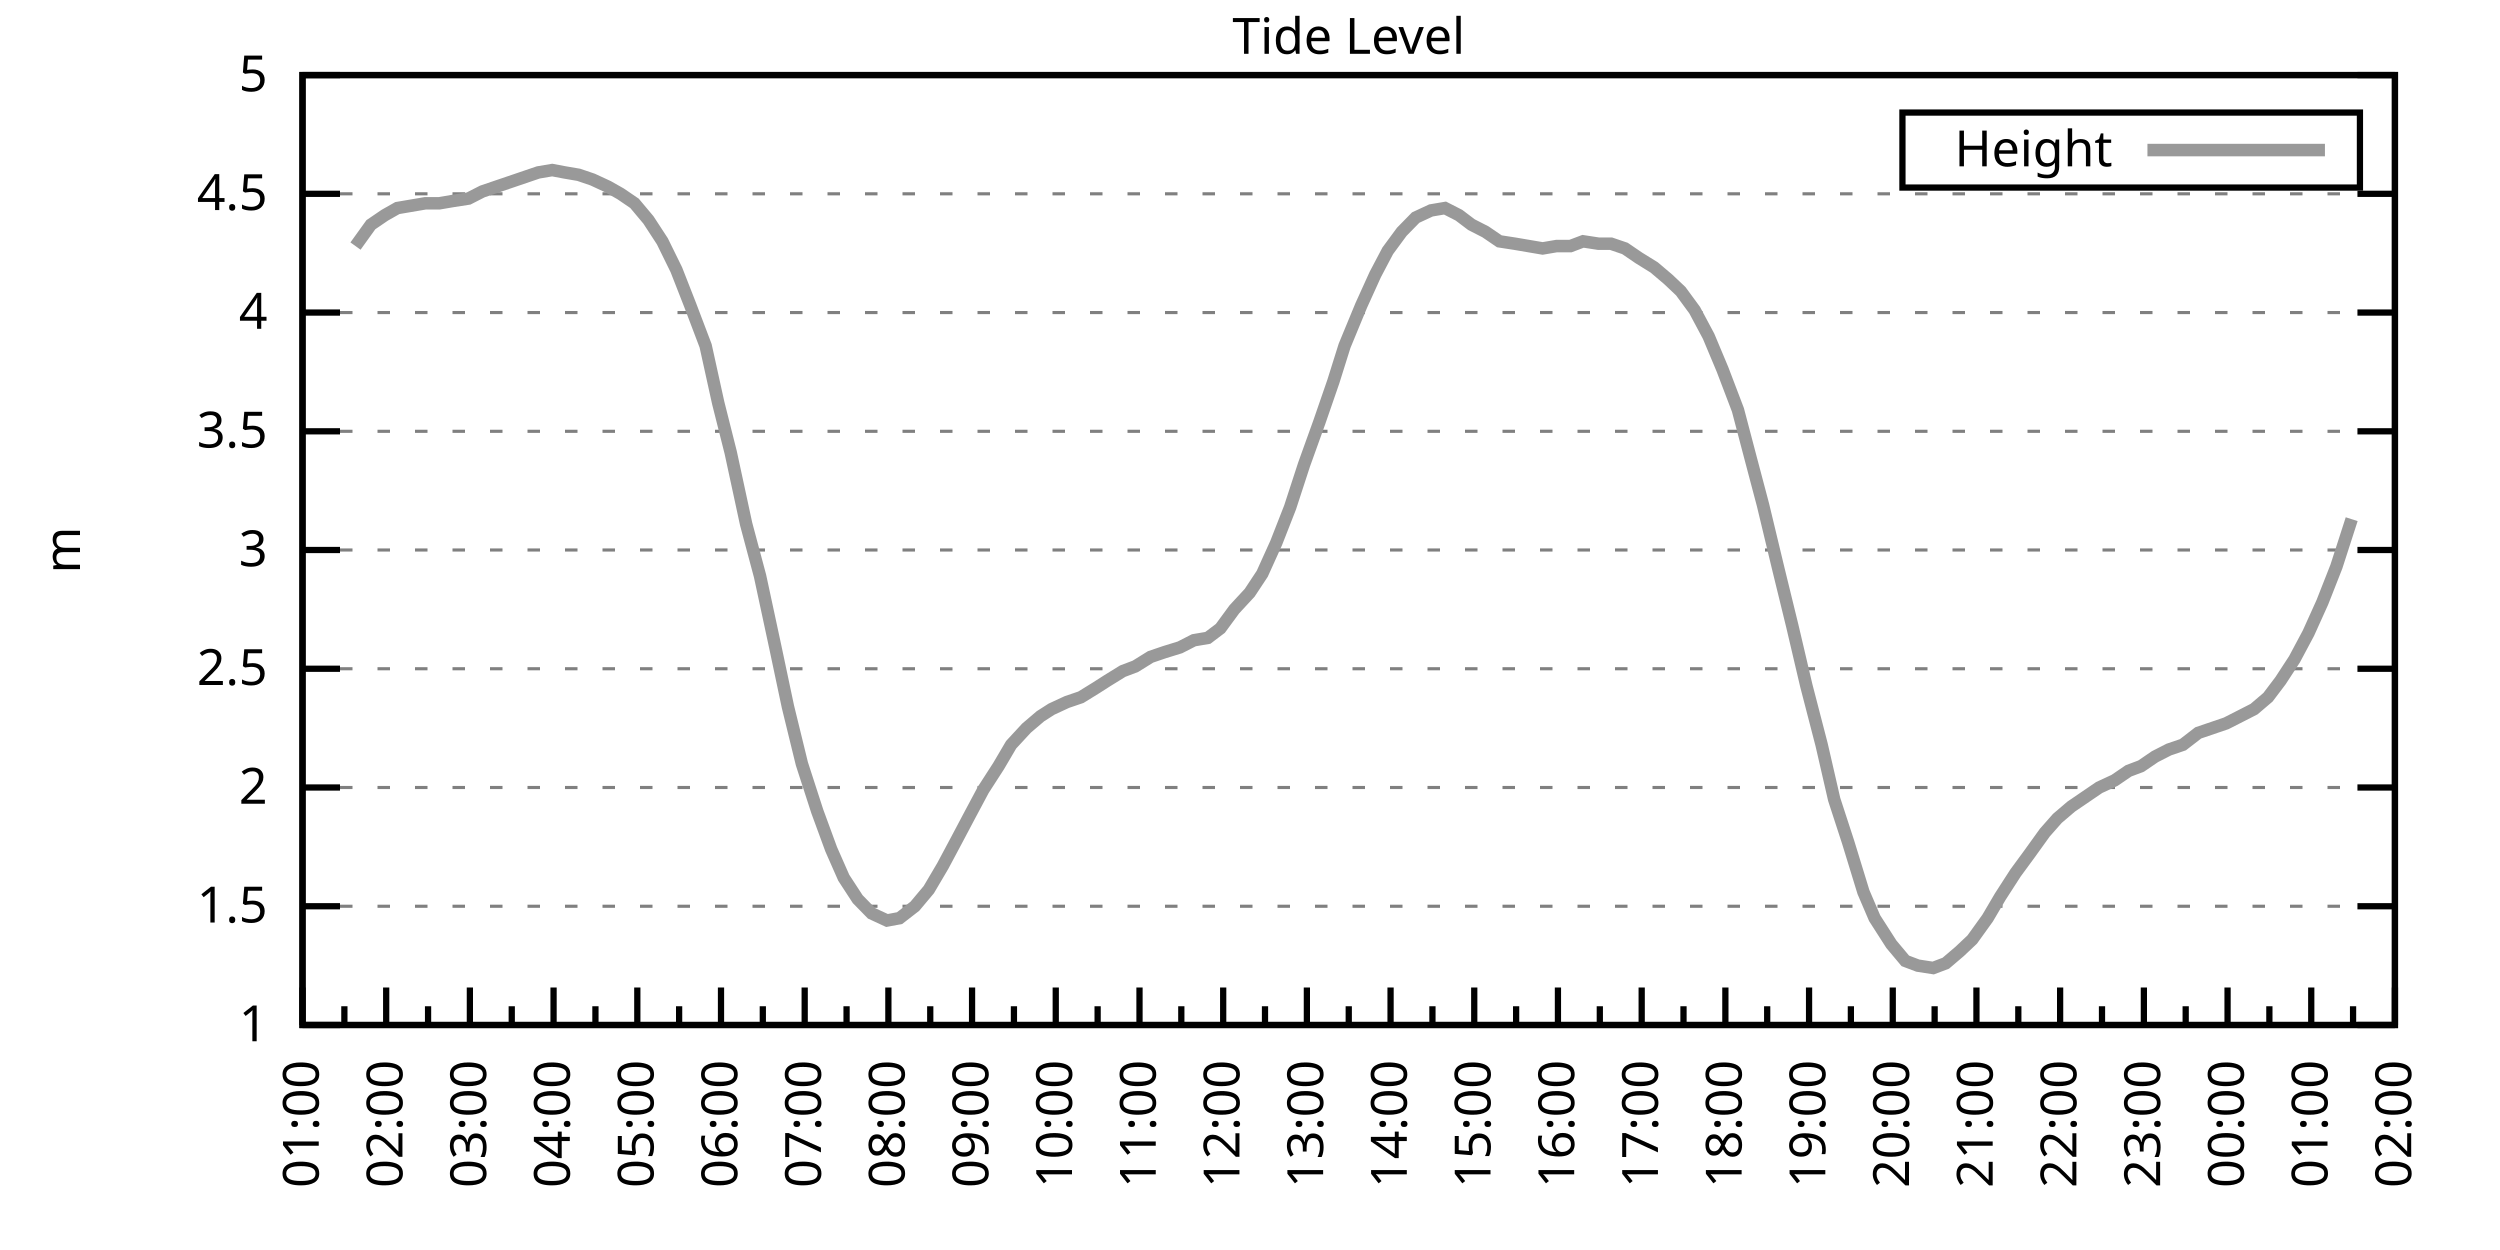
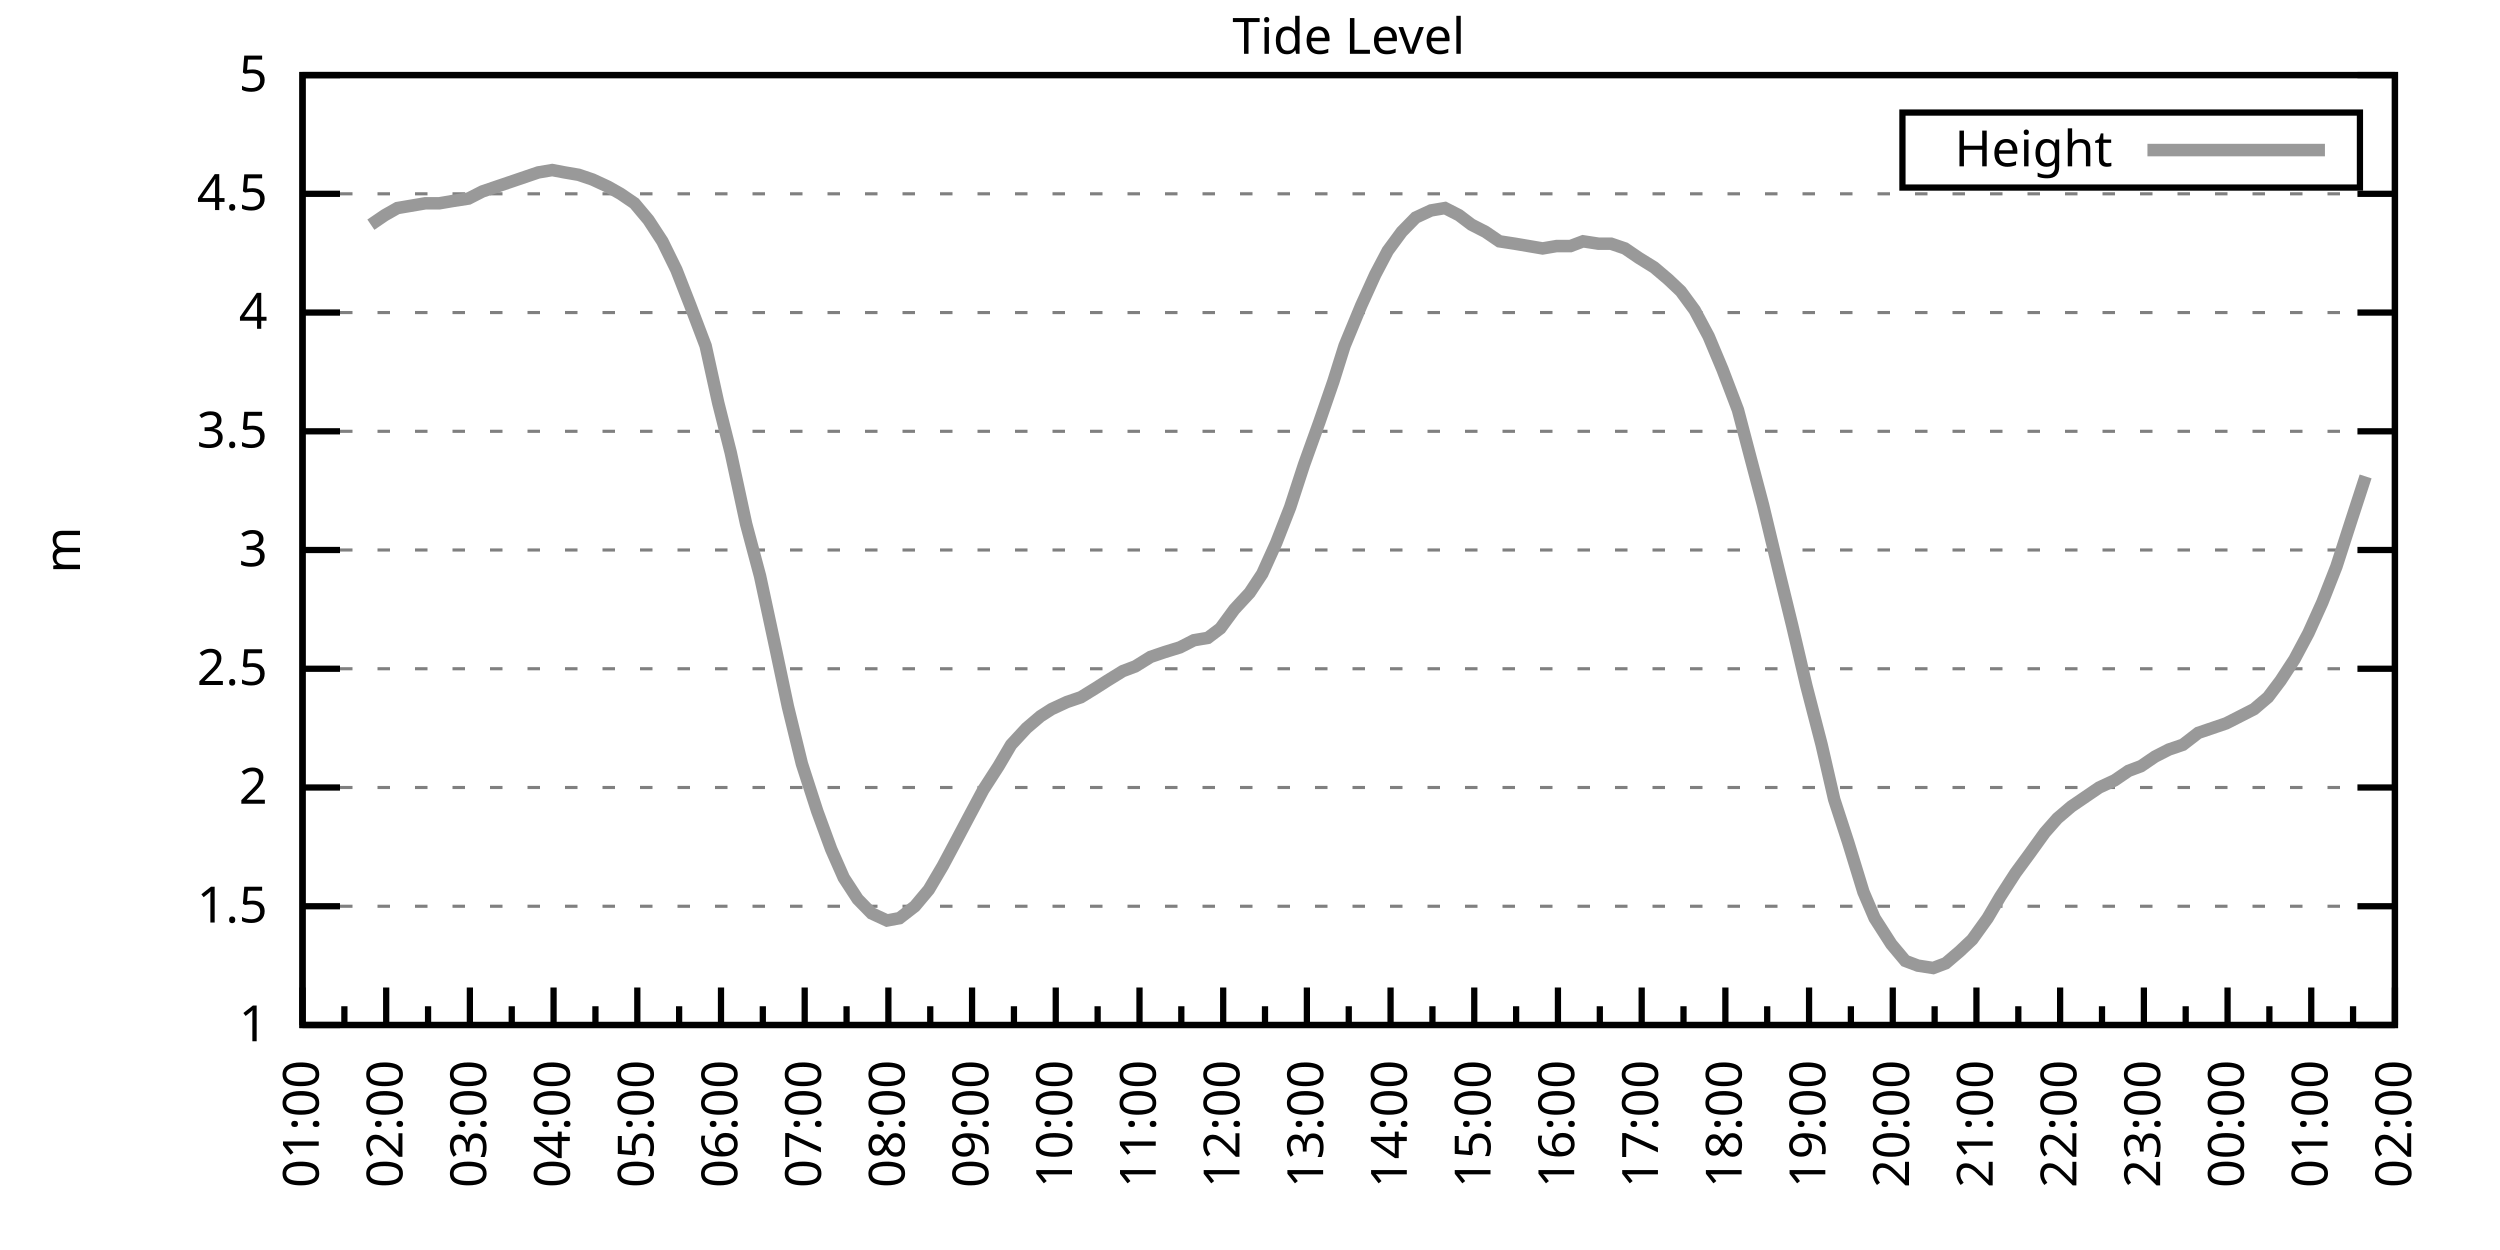
<svg xmlns="http://www.w3.org/2000/svg" xmlns:xlink="http://www.w3.org/1999/xlink" width="400" height="200" viewBox="0 0 400 200">
  <g id="gnuplot_canvas">
    <rect x="0" y="0" width="400" height="200" fill="none" />
    <defs>
      <circle id="gpDot" r="0.5" stroke-width="0.5" stroke="currentColor" />
      <path id="gpPt0" stroke-width="0.333" stroke="currentColor" d="M-1,0 h2 M0,-1 v2" />
      <path id="gpPt1" stroke-width="0.333" stroke="currentColor" d="M-1,-1 L1,1 M1,-1 L-1,1" />
      <path id="gpPt2" stroke-width="0.333" stroke="currentColor" d="M-1,0 L1,0 M0,-1 L0,1 M-1,-1 L1,1 M-1,1 L1,-1" />
      <rect id="gpPt3" stroke-width="0.333" stroke="currentColor" x="-1" y="-1" width="2" height="2" />
      <rect id="gpPt4" stroke-width="0.333" stroke="currentColor" fill="currentColor" x="-1" y="-1" width="2" height="2" />
      <circle id="gpPt5" stroke-width="0.333" stroke="currentColor" cx="0" cy="0" r="1" />
      <use xlink:href="#gpPt5" id="gpPt6" fill="currentColor" stroke="none" />
      <path id="gpPt7" stroke-width="0.333" stroke="currentColor" d="M0,-1.33 L-1.33,0.67 L1.33,0.67 z" />
      <use xlink:href="#gpPt7" id="gpPt8" fill="currentColor" stroke="none" />
      <use xlink:href="#gpPt7" id="gpPt9" stroke="currentColor" transform="rotate(180)" />
      <use xlink:href="#gpPt9" id="gpPt10" fill="currentColor" stroke="none" />
      <use xlink:href="#gpPt3" id="gpPt11" stroke="currentColor" transform="rotate(45)" />
      <use xlink:href="#gpPt11" id="gpPt12" fill="currentColor" stroke="none" />
      <path id="gpPt13" stroke-width="0.333" stroke="currentColor" d="M0,1.330 L1.265,0.411 L0.782,-1.067 L-0.782,-1.076 L-1.265,0.411 z" />
      <use xlink:href="#gpPt13" id="gpPt14" fill="currentColor" stroke="none" />
      <filter id="textbox" filterUnits="objectBoundingBox" x="0" y="0" height="1" width="1">
        <feFlood flood-color="white" flood-opacity="1" result="bgnd" />
        <feComposite in="SourceGraphic" in2="bgnd" operator="atop" />
      </filter>
      <filter id="greybox" filterUnits="objectBoundingBox" x="0" y="0" height="1" width="1">
        <feFlood flood-color="lightgrey" flood-opacity="1" result="grey" />
        <feComposite in="SourceGraphic" in2="grey" operator="atop" />
      </filter>
    </defs>
    <g fill="none" color="white" stroke="currentColor" stroke-width="1.00" stroke-linecap="butt" stroke-linejoin="miter">
</g>
    <g fill="none" color="black" stroke="currentColor" stroke-width="1.00" stroke-linecap="butt" stroke-linejoin="miter">
      <g stroke="none" shape-rendering="crispEdges">
        <polygon fill="rgb(255, 255, 255)" points="48.40,164.00 383.18,164.00 383.18,12.02 48.40,12.02 " />
      </g>
    </g>
    <g fill="none" color="black" stroke="currentColor" stroke-width="1.00" stroke-linecap="butt" stroke-linejoin="miter">
</g>
    <g fill="none" color="black" stroke="black" stroke-width="0.50" stroke-linecap="butt" stroke-linejoin="miter">
</g>
    <g fill="none" color="gray" stroke="currentColor" stroke-width="0.50" stroke-linecap="butt" stroke-linejoin="miter">
      <path stroke="gray" stroke-dasharray="2,4" class="gridline" d="M48.40,164.00 L383.19,164.00  " />
    </g>
    <g fill="none" color="gray" stroke="gray" stroke-width="1.00" stroke-linecap="butt" stroke-linejoin="miter">
</g>
    <g fill="none" color="black" stroke="currentColor" stroke-width="1.00" stroke-linecap="butt" stroke-linejoin="miter">
      <path stroke="black" d="M48.40,164.00 L54.40,164.00 M383.19,164.00 L377.19,164.00  " />
      <g transform="translate(42.80,166.60)" stroke="none" fill="black" font-family="Sans" font-size="8.00" text-anchor="end">
        <text>
          <tspan font-family="Sans"> 1</tspan>
        </text>
      </g>
    </g>
    <g fill="none" color="black" stroke="currentColor" stroke-width="1.00" stroke-linecap="butt" stroke-linejoin="miter">
</g>
    <g fill="none" color="black" stroke="black" stroke-width="0.50" stroke-linecap="butt" stroke-linejoin="miter">
</g>
    <g fill="none" color="gray" stroke="currentColor" stroke-width="0.50" stroke-linecap="butt" stroke-linejoin="miter">
      <path stroke="gray" stroke-dasharray="2,4" class="gridline" d="M48.40,145.00 L383.19,145.00  " />
    </g>
    <g fill="none" color="gray" stroke="gray" stroke-width="1.00" stroke-linecap="butt" stroke-linejoin="miter">
</g>
    <g fill="none" color="black" stroke="currentColor" stroke-width="1.00" stroke-linecap="butt" stroke-linejoin="miter">
      <path stroke="black" d="M48.40,145.00 L54.40,145.00 M383.19,145.00 L377.19,145.00  " />
      <g transform="translate(42.80,147.60)" stroke="none" fill="black" font-family="Sans" font-size="8.00" text-anchor="end">
        <text>
          <tspan font-family="Sans"> 1.5</tspan>
        </text>
      </g>
    </g>
    <g fill="none" color="black" stroke="currentColor" stroke-width="1.00" stroke-linecap="butt" stroke-linejoin="miter">
</g>
    <g fill="none" color="black" stroke="black" stroke-width="0.50" stroke-linecap="butt" stroke-linejoin="miter">
</g>
    <g fill="none" color="gray" stroke="currentColor" stroke-width="0.50" stroke-linecap="butt" stroke-linejoin="miter">
      <path stroke="gray" stroke-dasharray="2,4" class="gridline" d="M48.40,126.00 L383.19,126.00  " />
    </g>
    <g fill="none" color="gray" stroke="gray" stroke-width="1.00" stroke-linecap="butt" stroke-linejoin="miter">
</g>
    <g fill="none" color="black" stroke="currentColor" stroke-width="1.00" stroke-linecap="butt" stroke-linejoin="miter">
      <path stroke="black" d="M48.40,126.00 L54.40,126.00 M383.19,126.00 L377.19,126.00  " />
      <g transform="translate(42.80,128.60)" stroke="none" fill="black" font-family="Sans" font-size="8.00" text-anchor="end">
        <text>
          <tspan font-family="Sans"> 2</tspan>
        </text>
      </g>
    </g>
    <g fill="none" color="black" stroke="currentColor" stroke-width="1.00" stroke-linecap="butt" stroke-linejoin="miter">
</g>
    <g fill="none" color="black" stroke="black" stroke-width="0.50" stroke-linecap="butt" stroke-linejoin="miter">
</g>
    <g fill="none" color="gray" stroke="currentColor" stroke-width="0.50" stroke-linecap="butt" stroke-linejoin="miter">
      <path stroke="gray" stroke-dasharray="2,4" class="gridline" d="M48.40,107.00 L383.19,107.00  " />
    </g>
    <g fill="none" color="gray" stroke="gray" stroke-width="1.00" stroke-linecap="butt" stroke-linejoin="miter">
</g>
    <g fill="none" color="black" stroke="currentColor" stroke-width="1.00" stroke-linecap="butt" stroke-linejoin="miter">
      <path stroke="black" d="M48.40,107.00 L54.40,107.00 M383.19,107.00 L377.19,107.00  " />
      <g transform="translate(42.80,109.60)" stroke="none" fill="black" font-family="Sans" font-size="8.00" text-anchor="end">
        <text>
          <tspan font-family="Sans"> 2.5</tspan>
        </text>
      </g>
    </g>
    <g fill="none" color="black" stroke="currentColor" stroke-width="1.00" stroke-linecap="butt" stroke-linejoin="miter">
</g>
    <g fill="none" color="black" stroke="black" stroke-width="0.50" stroke-linecap="butt" stroke-linejoin="miter">
</g>
    <g fill="none" color="gray" stroke="currentColor" stroke-width="0.50" stroke-linecap="butt" stroke-linejoin="miter">
      <path stroke="gray" stroke-dasharray="2,4" class="gridline" d="M48.40,88.00 L383.19,88.00  " />
    </g>
    <g fill="none" color="gray" stroke="gray" stroke-width="1.00" stroke-linecap="butt" stroke-linejoin="miter">
</g>
    <g fill="none" color="black" stroke="currentColor" stroke-width="1.00" stroke-linecap="butt" stroke-linejoin="miter">
      <path stroke="black" d="M48.40,88.00 L54.40,88.00 M383.19,88.00 L377.19,88.00  " />
      <g transform="translate(42.80,90.60)" stroke="none" fill="black" font-family="Sans" font-size="8.00" text-anchor="end">
        <text>
          <tspan font-family="Sans"> 3</tspan>
        </text>
      </g>
    </g>
    <g fill="none" color="black" stroke="currentColor" stroke-width="1.00" stroke-linecap="butt" stroke-linejoin="miter">
</g>
    <g fill="none" color="black" stroke="black" stroke-width="0.50" stroke-linecap="butt" stroke-linejoin="miter">
</g>
    <g fill="none" color="gray" stroke="currentColor" stroke-width="0.50" stroke-linecap="butt" stroke-linejoin="miter">
      <path stroke="gray" stroke-dasharray="2,4" class="gridline" d="M48.40,69.01 L383.19,69.01  " />
    </g>
    <g fill="none" color="gray" stroke="gray" stroke-width="1.00" stroke-linecap="butt" stroke-linejoin="miter">
</g>
    <g fill="none" color="black" stroke="currentColor" stroke-width="1.00" stroke-linecap="butt" stroke-linejoin="miter">
      <path stroke="black" d="M48.40,69.01 L54.40,69.01 M383.19,69.01 L377.19,69.01  " />
      <g transform="translate(42.80,71.61)" stroke="none" fill="black" font-family="Sans" font-size="8.00" text-anchor="end">
        <text>
          <tspan font-family="Sans"> 3.5</tspan>
        </text>
      </g>
    </g>
    <g fill="none" color="black" stroke="currentColor" stroke-width="1.00" stroke-linecap="butt" stroke-linejoin="miter">
</g>
    <g fill="none" color="black" stroke="black" stroke-width="0.50" stroke-linecap="butt" stroke-linejoin="miter">
</g>
    <g fill="none" color="gray" stroke="currentColor" stroke-width="0.50" stroke-linecap="butt" stroke-linejoin="miter">
      <path stroke="gray" stroke-dasharray="2,4" class="gridline" d="M48.40,50.01 L383.19,50.01  " />
    </g>
    <g fill="none" color="gray" stroke="gray" stroke-width="1.00" stroke-linecap="butt" stroke-linejoin="miter">
</g>
    <g fill="none" color="black" stroke="currentColor" stroke-width="1.00" stroke-linecap="butt" stroke-linejoin="miter">
      <path stroke="black" d="M48.40,50.01 L54.40,50.01 M383.19,50.01 L377.19,50.01  " />
      <g transform="translate(42.80,52.61)" stroke="none" fill="black" font-family="Sans" font-size="8.00" text-anchor="end">
        <text>
          <tspan font-family="Sans"> 4</tspan>
        </text>
      </g>
    </g>
    <g fill="none" color="black" stroke="currentColor" stroke-width="1.00" stroke-linecap="butt" stroke-linejoin="miter">
</g>
    <g fill="none" color="black" stroke="black" stroke-width="0.50" stroke-linecap="butt" stroke-linejoin="miter">
</g>
    <g fill="none" color="gray" stroke="currentColor" stroke-width="0.50" stroke-linecap="butt" stroke-linejoin="miter">
      <path stroke="gray" stroke-dasharray="2,4" class="gridline" d="M48.40,31.01 L383.19,31.01  " />
    </g>
    <g fill="none" color="gray" stroke="gray" stroke-width="1.00" stroke-linecap="butt" stroke-linejoin="miter">
</g>
    <g fill="none" color="black" stroke="currentColor" stroke-width="1.00" stroke-linecap="butt" stroke-linejoin="miter">
      <path stroke="black" d="M48.40,31.01 L54.40,31.01 M383.19,31.01 L377.19,31.01  " />
      <g transform="translate(42.80,33.61)" stroke="none" fill="black" font-family="Sans" font-size="8.00" text-anchor="end">
        <text>
          <tspan font-family="Sans"> 4.5</tspan>
        </text>
      </g>
    </g>
    <g fill="none" color="black" stroke="currentColor" stroke-width="1.00" stroke-linecap="butt" stroke-linejoin="miter">
</g>
    <g fill="none" color="black" stroke="black" stroke-width="0.50" stroke-linecap="butt" stroke-linejoin="miter">
</g>
    <g fill="none" color="gray" stroke="currentColor" stroke-width="0.50" stroke-linecap="butt" stroke-linejoin="miter">
      <path stroke="gray" stroke-dasharray="2,4" class="gridline" d="M48.40,12.01 L383.19,12.01  " />
    </g>
    <g fill="none" color="gray" stroke="gray" stroke-width="1.00" stroke-linecap="butt" stroke-linejoin="miter">
</g>
    <g fill="none" color="black" stroke="currentColor" stroke-width="1.00" stroke-linecap="butt" stroke-linejoin="miter">
      <path stroke="black" d="M48.40,12.01 L54.40,12.01 M383.19,12.01 L377.19,12.01  " />
      <g transform="translate(42.80,14.61)" stroke="none" fill="black" font-family="Sans" font-size="8.00" text-anchor="end">
        <text>
          <tspan font-family="Sans"> 5</tspan>
        </text>
      </g>
    </g>
    <g fill="none" color="black" stroke="currentColor" stroke-width="1.00" stroke-linecap="butt" stroke-linejoin="miter">
      <path stroke="black" d="M48.40,164.00 L48.40,158.00  " />
      <g transform="translate(51.00,169.60) rotate(270)" stroke="none" fill="black" font-family="Sans" font-size="8.00" text-anchor="end">
        <text>
          <tspan font-family="Sans">01:00</tspan>
        </text>
      </g>
    </g>
    <g fill="none" color="black" stroke="currentColor" stroke-width="1.00" stroke-linecap="butt" stroke-linejoin="miter">
      <path stroke="black" d="M55.10,164.00 L55.10,161.00 M61.79,164.00 L61.79,158.00  " />
      <g transform="translate(64.39,169.60) rotate(270)" stroke="none" fill="black" font-family="Sans" font-size="8.00" text-anchor="end">
        <text>
          <tspan font-family="Sans">02:00</tspan>
        </text>
      </g>
    </g>
    <g fill="none" color="black" stroke="currentColor" stroke-width="1.00" stroke-linecap="butt" stroke-linejoin="miter">
      <path stroke="black" d="M68.49,164.00 L68.49,161.00 M75.18,164.00 L75.18,158.00  " />
      <g transform="translate(77.78,169.60) rotate(270)" stroke="none" fill="black" font-family="Sans" font-size="8.00" text-anchor="end">
        <text>
          <tspan font-family="Sans">03:00</tspan>
        </text>
      </g>
    </g>
    <g fill="none" color="black" stroke="currentColor" stroke-width="1.00" stroke-linecap="butt" stroke-linejoin="miter">
      <path stroke="black" d="M81.88,164.00 L81.88,161.00 M88.57,164.00 L88.57,158.00  " />
      <g transform="translate(91.17,169.60) rotate(270)" stroke="none" fill="black" font-family="Sans" font-size="8.00" text-anchor="end">
        <text>
          <tspan font-family="Sans">04:00</tspan>
        </text>
      </g>
    </g>
    <g fill="none" color="black" stroke="currentColor" stroke-width="1.00" stroke-linecap="butt" stroke-linejoin="miter">
      <path stroke="black" d="M95.27,164.00 L95.27,161.00 M101.97,164.00 L101.97,158.00  " />
      <g transform="translate(104.57,169.60) rotate(270)" stroke="none" fill="black" font-family="Sans" font-size="8.00" text-anchor="end">
        <text>
          <tspan font-family="Sans">05:00</tspan>
        </text>
      </g>
    </g>
    <g fill="none" color="black" stroke="currentColor" stroke-width="1.00" stroke-linecap="butt" stroke-linejoin="miter">
      <path stroke="black" d="M108.66,164.00 L108.66,161.00 M115.36,164.00 L115.36,158.00  " />
      <g transform="translate(117.96,169.60) rotate(270)" stroke="none" fill="black" font-family="Sans" font-size="8.00" text-anchor="end">
        <text>
          <tspan font-family="Sans">06:00</tspan>
        </text>
      </g>
    </g>
    <g fill="none" color="black" stroke="currentColor" stroke-width="1.00" stroke-linecap="butt" stroke-linejoin="miter">
      <path stroke="black" d="M122.05,164.00 L122.05,161.00 M128.75,164.00 L128.75,158.00  " />
      <g transform="translate(131.35,169.60) rotate(270)" stroke="none" fill="black" font-family="Sans" font-size="8.00" text-anchor="end">
        <text>
          <tspan font-family="Sans">07:00</tspan>
        </text>
      </g>
    </g>
    <g fill="none" color="black" stroke="currentColor" stroke-width="1.00" stroke-linecap="butt" stroke-linejoin="miter">
      <path stroke="black" d="M135.45,164.00 L135.45,161.00 M142.14,164.00 L142.14,158.00  " />
      <g transform="translate(144.74,169.60) rotate(270)" stroke="none" fill="black" font-family="Sans" font-size="8.00" text-anchor="end">
        <text>
          <tspan font-family="Sans">08:00</tspan>
        </text>
      </g>
    </g>
    <g fill="none" color="black" stroke="currentColor" stroke-width="1.00" stroke-linecap="butt" stroke-linejoin="miter">
      <path stroke="black" d="M148.84,164.00 L148.84,161.00 M155.53,164.00 L155.53,158.00  " />
      <g transform="translate(158.13,169.60) rotate(270)" stroke="none" fill="black" font-family="Sans" font-size="8.00" text-anchor="end">
        <text>
          <tspan font-family="Sans">09:00</tspan>
        </text>
      </g>
    </g>
    <g fill="none" color="black" stroke="currentColor" stroke-width="1.00" stroke-linecap="butt" stroke-linejoin="miter">
      <path stroke="black" d="M162.23,164.00 L162.23,161.00 M168.92,164.00 L168.92,158.00  " />
      <g transform="translate(171.52,169.60) rotate(270)" stroke="none" fill="black" font-family="Sans" font-size="8.00" text-anchor="end">
        <text>
          <tspan font-family="Sans">10:00</tspan>
        </text>
      </g>
    </g>
    <g fill="none" color="black" stroke="currentColor" stroke-width="1.00" stroke-linecap="butt" stroke-linejoin="miter">
      <path stroke="black" d="M175.62,164.00 L175.62,161.00 M182.32,164.00 L182.32,158.00  " />
      <g transform="translate(184.92,169.60) rotate(270)" stroke="none" fill="black" font-family="Sans" font-size="8.00" text-anchor="end">
        <text>
          <tspan font-family="Sans">11:00</tspan>
        </text>
      </g>
    </g>
    <g fill="none" color="black" stroke="currentColor" stroke-width="1.00" stroke-linecap="butt" stroke-linejoin="miter">
      <path stroke="black" d="M189.01,164.00 L189.01,161.00 M195.71,164.00 L195.71,158.00  " />
      <g transform="translate(198.31,169.60) rotate(270)" stroke="none" fill="black" font-family="Sans" font-size="8.00" text-anchor="end">
        <text>
          <tspan font-family="Sans">12:00</tspan>
        </text>
      </g>
    </g>
    <g fill="none" color="black" stroke="currentColor" stroke-width="1.00" stroke-linecap="butt" stroke-linejoin="miter">
      <path stroke="black" d="M202.40,164.00 L202.40,161.00 M209.10,164.00 L209.10,158.00  " />
      <g transform="translate(211.70,169.60) rotate(270)" stroke="none" fill="black" font-family="Sans" font-size="8.00" text-anchor="end">
        <text>
          <tspan font-family="Sans">13:00</tspan>
        </text>
      </g>
    </g>
    <g fill="none" color="black" stroke="currentColor" stroke-width="1.00" stroke-linecap="butt" stroke-linejoin="miter">
      <path stroke="black" d="M215.80,164.00 L215.80,161.00 M222.49,164.00 L222.49,158.00  " />
      <g transform="translate(225.09,169.60) rotate(270)" stroke="none" fill="black" font-family="Sans" font-size="8.00" text-anchor="end">
        <text>
          <tspan font-family="Sans">14:00</tspan>
        </text>
      </g>
    </g>
    <g fill="none" color="black" stroke="currentColor" stroke-width="1.00" stroke-linecap="butt" stroke-linejoin="miter">
      <path stroke="black" d="M229.19,164.00 L229.19,161.00 M235.88,164.00 L235.88,158.00  " />
      <g transform="translate(238.48,169.60) rotate(270)" stroke="none" fill="black" font-family="Sans" font-size="8.00" text-anchor="end">
        <text>
          <tspan font-family="Sans">15:00</tspan>
        </text>
      </g>
    </g>
    <g fill="none" color="black" stroke="currentColor" stroke-width="1.00" stroke-linecap="butt" stroke-linejoin="miter">
      <path stroke="black" d="M242.58,164.00 L242.58,161.00 M249.27,164.00 L249.27,158.00  " />
      <g transform="translate(251.87,169.60) rotate(270)" stroke="none" fill="black" font-family="Sans" font-size="8.00" text-anchor="end">
        <text>
          <tspan font-family="Sans">16:00</tspan>
        </text>
      </g>
    </g>
    <g fill="none" color="black" stroke="currentColor" stroke-width="1.00" stroke-linecap="butt" stroke-linejoin="miter">
      <path stroke="black" d="M255.97,164.00 L255.97,161.00 M262.67,164.00 L262.67,158.00  " />
      <g transform="translate(265.27,169.60) rotate(270)" stroke="none" fill="black" font-family="Sans" font-size="8.00" text-anchor="end">
        <text>
          <tspan font-family="Sans">17:00</tspan>
        </text>
      </g>
    </g>
    <g fill="none" color="black" stroke="currentColor" stroke-width="1.00" stroke-linecap="butt" stroke-linejoin="miter">
      <path stroke="black" d="M269.36,164.00 L269.36,161.00 M276.06,164.00 L276.06,158.00  " />
      <g transform="translate(278.66,169.60) rotate(270)" stroke="none" fill="black" font-family="Sans" font-size="8.00" text-anchor="end">
        <text>
          <tspan font-family="Sans">18:00</tspan>
        </text>
      </g>
    </g>
    <g fill="none" color="black" stroke="currentColor" stroke-width="1.00" stroke-linecap="butt" stroke-linejoin="miter">
      <path stroke="black" d="M282.75,164.00 L282.75,161.00 M289.45,164.00 L289.45,158.00  " />
      <g transform="translate(292.05,169.60) rotate(270)" stroke="none" fill="black" font-family="Sans" font-size="8.00" text-anchor="end">
        <text>
          <tspan font-family="Sans">19:00</tspan>
        </text>
      </g>
    </g>
    <g fill="none" color="black" stroke="currentColor" stroke-width="1.00" stroke-linecap="butt" stroke-linejoin="miter">
      <path stroke="black" d="M296.14,164.00 L296.14,161.00 M302.84,164.00 L302.84,158.00  " />
      <g transform="translate(305.44,169.60) rotate(270)" stroke="none" fill="black" font-family="Sans" font-size="8.00" text-anchor="end">
        <text>
          <tspan font-family="Sans">20:00</tspan>
        </text>
      </g>
    </g>
    <g fill="none" color="black" stroke="currentColor" stroke-width="1.00" stroke-linecap="butt" stroke-linejoin="miter">
      <path stroke="black" d="M309.54,164.00 L309.54,161.00 M316.23,164.00 L316.23,158.00  " />
      <g transform="translate(318.83,169.60) rotate(270)" stroke="none" fill="black" font-family="Sans" font-size="8.00" text-anchor="end">
        <text>
          <tspan font-family="Sans">21:00</tspan>
        </text>
      </g>
    </g>
    <g fill="none" color="black" stroke="currentColor" stroke-width="1.00" stroke-linecap="butt" stroke-linejoin="miter">
      <path stroke="black" d="M322.93,164.00 L322.93,161.00 M329.62,164.00 L329.62,158.00  " />
      <g transform="translate(332.22,169.60) rotate(270)" stroke="none" fill="black" font-family="Sans" font-size="8.00" text-anchor="end">
        <text>
          <tspan font-family="Sans">22:00</tspan>
        </text>
      </g>
    </g>
    <g fill="none" color="black" stroke="currentColor" stroke-width="1.00" stroke-linecap="butt" stroke-linejoin="miter">
      <path stroke="black" d="M336.32,164.00 L336.32,161.00 M343.02,164.00 L343.02,158.00  " />
      <g transform="translate(345.62,169.60) rotate(270)" stroke="none" fill="black" font-family="Sans" font-size="8.00" text-anchor="end">
        <text>
          <tspan font-family="Sans">23:00</tspan>
        </text>
      </g>
    </g>
    <g fill="none" color="black" stroke="currentColor" stroke-width="1.00" stroke-linecap="butt" stroke-linejoin="miter">
      <path stroke="black" d="M349.71,164.00 L349.71,161.00 M356.41,164.00 L356.41,158.00  " />
      <g transform="translate(359.01,169.60) rotate(270)" stroke="none" fill="black" font-family="Sans" font-size="8.00" text-anchor="end">
        <text>
          <tspan font-family="Sans">00:00</tspan>
        </text>
      </g>
    </g>
    <g fill="none" color="black" stroke="currentColor" stroke-width="1.00" stroke-linecap="butt" stroke-linejoin="miter">
      <path stroke="black" d="M363.10,164.00 L363.10,161.00 M369.80,164.00 L369.80,158.00  " />
      <g transform="translate(372.40,169.60) rotate(270)" stroke="none" fill="black" font-family="Sans" font-size="8.00" text-anchor="end">
        <text>
          <tspan font-family="Sans">01:00</tspan>
        </text>
      </g>
    </g>
    <g fill="none" color="black" stroke="currentColor" stroke-width="1.00" stroke-linecap="butt" stroke-linejoin="miter">
      <path stroke="black" d="M376.49,164.00 L376.49,161.00 M383.19,164.00 L383.19,158.00  " />
      <g transform="translate(385.79,169.60) rotate(270)" stroke="none" fill="black" font-family="Sans" font-size="8.00" text-anchor="end">
        <text>
          <tspan font-family="Sans">02:00</tspan>
        </text>
      </g>
    </g>
    <g fill="none" color="black" stroke="currentColor" stroke-width="1.00" stroke-linecap="butt" stroke-linejoin="miter">
</g>
    <g fill="none" color="black" stroke="currentColor" stroke-width="1.00" stroke-linecap="butt" stroke-linejoin="miter">
      <path stroke="black" d="M48.40,12.01 L48.40,164.00 L383.19,164.00 L383.19,12.01 L48.40,12.01 Z  " />
    </g>
    <g fill="none" color="black" stroke="currentColor" stroke-width="1.00" stroke-linecap="butt" stroke-linejoin="miter">
      <g transform="translate(12.80,88.01) rotate(270)" stroke="none" fill="black" font-family="Sans" font-size="8.00" text-anchor="middle">
        <text>
          <tspan font-family="Sans">m</tspan>
        </text>
      </g>
    </g>
    <g fill="none" color="black" stroke="currentColor" stroke-width="1.00" stroke-linecap="butt" stroke-linejoin="miter">
</g>
    <g fill="none" color="black" stroke="currentColor" stroke-width="1.00" stroke-linecap="butt" stroke-linejoin="miter">
      <path stroke="black" d="M304.39,30.01 L304.39,18.01 L377.59,18.01 L377.59,30.01 L304.39,30.01 Z  " />
    </g>
    <g id="Tide_level_plot_1">
      <g fill="none" color="white" stroke="black" stroke-width="2.00" stroke-linecap="butt" stroke-linejoin="miter">
</g>
      <g fill="none" color="black" stroke="currentColor" stroke-width="2.00" stroke-linecap="butt" stroke-linejoin="miter">
        <g transform="translate(337.99,26.61)" stroke="none" fill="black" font-family="Sans" font-size="8.00" text-anchor="end">
          <text>
            <tspan font-family="Sans">Height</tspan>
          </text>
        </g>
      </g>
      <g fill="none" color="black" stroke="currentColor" stroke-width="2.00" stroke-linecap="butt" stroke-linejoin="miter">
-         <path stroke="rgb(153, 153, 153)" d="M343.59,24.01 L371.99,24.01 M56.88,39.37 L59.34,35.95 L61.57,34.43 L63.58,33.29 L65.81,32.91 L68.04,32.53   L70.27,32.53 L72.50,32.15 L74.96,31.77 L77.19,30.63 L79.42,29.87 L81.66,29.11 L83.89,28.35 L86.12,27.59   L88.35,27.21 L90.36,27.59 L92.59,27.97 L94.82,28.73 L97.28,29.87 L99.29,31.01 L101.52,32.53 L103.75,35.19   L105.98,38.61 L108.22,43.17 L110.45,48.87 L112.90,55.33 L114.91,64.45 L116.92,72.43 L119.38,83.83 L121.61,92.18   L124.06,103.58 L126.07,113.08 L128.30,122.20 L130.76,129.80 L132.99,135.88 L135.00,140.44 L137.23,143.86 L139.46,146.14   L141.92,147.28 L143.93,146.90 L146.38,145.00 L148.61,142.34 L150.85,138.54 L153.08,134.36 L155.09,130.56 L157.32,126.38   L159.77,122.58 L161.78,119.16 L164.24,116.50 L166.47,114.60 L168.25,113.46 L170.71,112.32 L172.94,111.56 L175.40,110.04   L177.18,108.90 L179.64,107.38 L181.65,106.62 L184.10,105.10 L186.33,104.34 L188.79,103.58 L191.02,102.44 L193.25,102.06   L195.26,100.54 L197.49,97.50 L199.95,94.84 L201.96,91.80 L204.19,86.87 L206.42,81.17 L208.65,74.33 L211.11,67.49   L213.34,61.03 L215.13,55.33 L217.80,48.87 L220.04,43.93 L222.04,40.13 L224.28,37.09 L226.51,34.81 L228.96,33.67   L231.20,33.29 L233.43,34.43 L235.44,35.95 L237.67,37.09 L239.90,38.61 L242.36,38.99 L244.59,39.37 L246.82,39.75   L249.05,39.37 L251.28,39.37 L253.29,38.61 L255.75,38.99 L257.76,38.99 L259.99,39.75 L262.22,41.27 L264.67,42.79   L266.91,44.69 L268.92,46.59 L271.15,49.63 L273.38,53.81 L275.61,59.13 L278.07,65.59 L280.07,73.19 L282.08,80.79   L284.54,91.04 L286.77,100.16 L289.00,109.66 L291.46,119.16 L293.47,127.90 L295.70,134.74 L298.15,142.72 L299.94,146.90   L302.62,151.08 L304.85,153.74 L306.86,154.50 L309.31,154.88 L311.32,154.12 L313.55,152.22 L315.56,150.32 L318.02,146.90   L320.03,143.48 L322.48,139.68 L324.71,136.64 L327.17,133.22 L329.18,130.94 L331.41,129.04 L333.64,127.52 L335.87,126.00   L338.33,124.86 L340.56,123.34 L342.57,122.58 L344.80,121.06 L347.03,119.92 L349.26,119.16 L351.72,117.26 L353.95,116.50   L356.18,115.74 L358.42,114.60 L360.65,113.46 L362.88,111.56 L364.89,108.90 L367.12,105.48 L369.35,101.30 L371.58,96.36   L373.82,90.66 L376.27,83.07  " />
+         <path stroke="rgb(153, 153, 153)" d="M343.59,24.01 L371.99,24.01 M59.34,35.95 L61.57,34.43 L63.58,33.29 L65.81,32.91 L68.04,32.53 L70.27,32.53   L72.50,32.15 L74.96,31.77 L77.19,30.63 L79.42,29.87 L81.66,29.11 L83.89,28.35 L86.12,27.59 L88.35,27.21   L90.36,27.59 L92.59,27.97 L94.82,28.73 L97.28,29.87 L99.29,31.01 L101.52,32.53 L103.75,35.19 L105.98,38.61   L108.22,43.17 L110.45,48.87 L112.90,55.33 L114.91,64.45 L116.92,72.43 L119.38,83.83 L121.61,92.18 L124.06,103.58   L126.07,113.08 L128.30,122.20 L130.76,129.80 L132.99,135.88 L135.00,140.44 L137.23,143.86 L139.46,146.14 L141.92,147.28   L143.93,146.90 L146.38,145.00 L148.61,142.34 L150.85,138.54 L153.08,134.36 L155.09,130.56 L157.32,126.38 L159.77,122.58   L161.78,119.16 L164.24,116.50 L166.47,114.60 L168.25,113.46 L170.71,112.32 L172.94,111.56 L175.40,110.04 L177.18,108.90   L179.64,107.38 L181.65,106.62 L184.10,105.10 L186.33,104.34 L188.79,103.58 L191.02,102.44 L193.25,102.06 L195.26,100.54   L197.49,97.50 L199.95,94.84 L201.96,91.80 L204.19,86.87 L206.42,81.17 L208.65,74.33 L211.11,67.49 L213.34,61.03   L215.13,55.33 L217.80,48.87 L220.04,43.93 L222.04,40.13 L224.28,37.09 L226.51,34.81 L228.96,33.67 L231.20,33.29   L233.43,34.43 L235.44,35.95 L237.67,37.09 L239.90,38.61 L242.36,38.99 L244.59,39.37 L246.82,39.75 L249.05,39.37   L251.28,39.37 L253.29,38.61 L255.75,38.99 L257.76,38.99 L259.99,39.75 L262.22,41.27 L264.67,42.79 L266.91,44.69   L268.92,46.59 L271.15,49.63 L273.38,53.81 L275.61,59.13 L278.07,65.59 L280.07,73.19 L282.08,80.79 L284.54,91.04   L286.77,100.16 L289.00,109.66 L291.46,119.16 L293.47,127.90 L295.70,134.74 L298.15,142.72 L299.94,146.90 L302.62,151.08   L304.85,153.74 L306.86,154.50 L309.31,154.88 L311.32,154.12 L313.55,152.22 L315.56,150.32 L318.02,146.90 L320.03,143.48   L322.48,139.68 L324.71,136.64 L327.17,133.22 L329.18,130.94 L331.41,129.04 L333.64,127.52 L335.87,126.00 L338.33,124.86   L340.56,123.34 L342.57,122.58 L344.80,121.06 L347.03,119.92 L349.26,119.16 L351.72,117.26 L353.95,116.50 L356.18,115.74   L358.42,114.60 L360.65,113.46 L362.88,111.56 L364.89,108.90 L367.12,105.48 L369.35,101.30 L371.58,96.36 L373.82,90.66   L376.27,83.07 L378.50,76.23  " />
      </g>
    </g>
    <g fill="none" color="black" stroke="currentColor" stroke-width="2.00" stroke-linecap="butt" stroke-linejoin="miter">
</g>
    <g fill="none" color="black" stroke="black" stroke-width="1.00" stroke-linecap="butt" stroke-linejoin="miter">
</g>
    <g fill="none" color="black" stroke="currentColor" stroke-width="1.00" stroke-linecap="butt" stroke-linejoin="miter">
      <path stroke="black" d="M48.40,12.01 L48.40,164.00 L383.19,164.00 L383.19,12.01 L48.40,12.01 Z  " />
    </g>
    <g fill="none" color="black" stroke="currentColor" stroke-width="1.00" stroke-linecap="butt" stroke-linejoin="miter">
      <g transform="translate(215.79,8.61)" stroke="none" fill="black" font-family="Sans" font-size="8.00" text-anchor="middle">
        <text>
          <tspan font-family="Sans">Tide Level</tspan>
        </text>
      </g>
    </g>
    <g fill="none" color="black" stroke="currentColor" stroke-width="1.00" stroke-linecap="butt" stroke-linejoin="miter">
</g>
  </g>
</svg>
